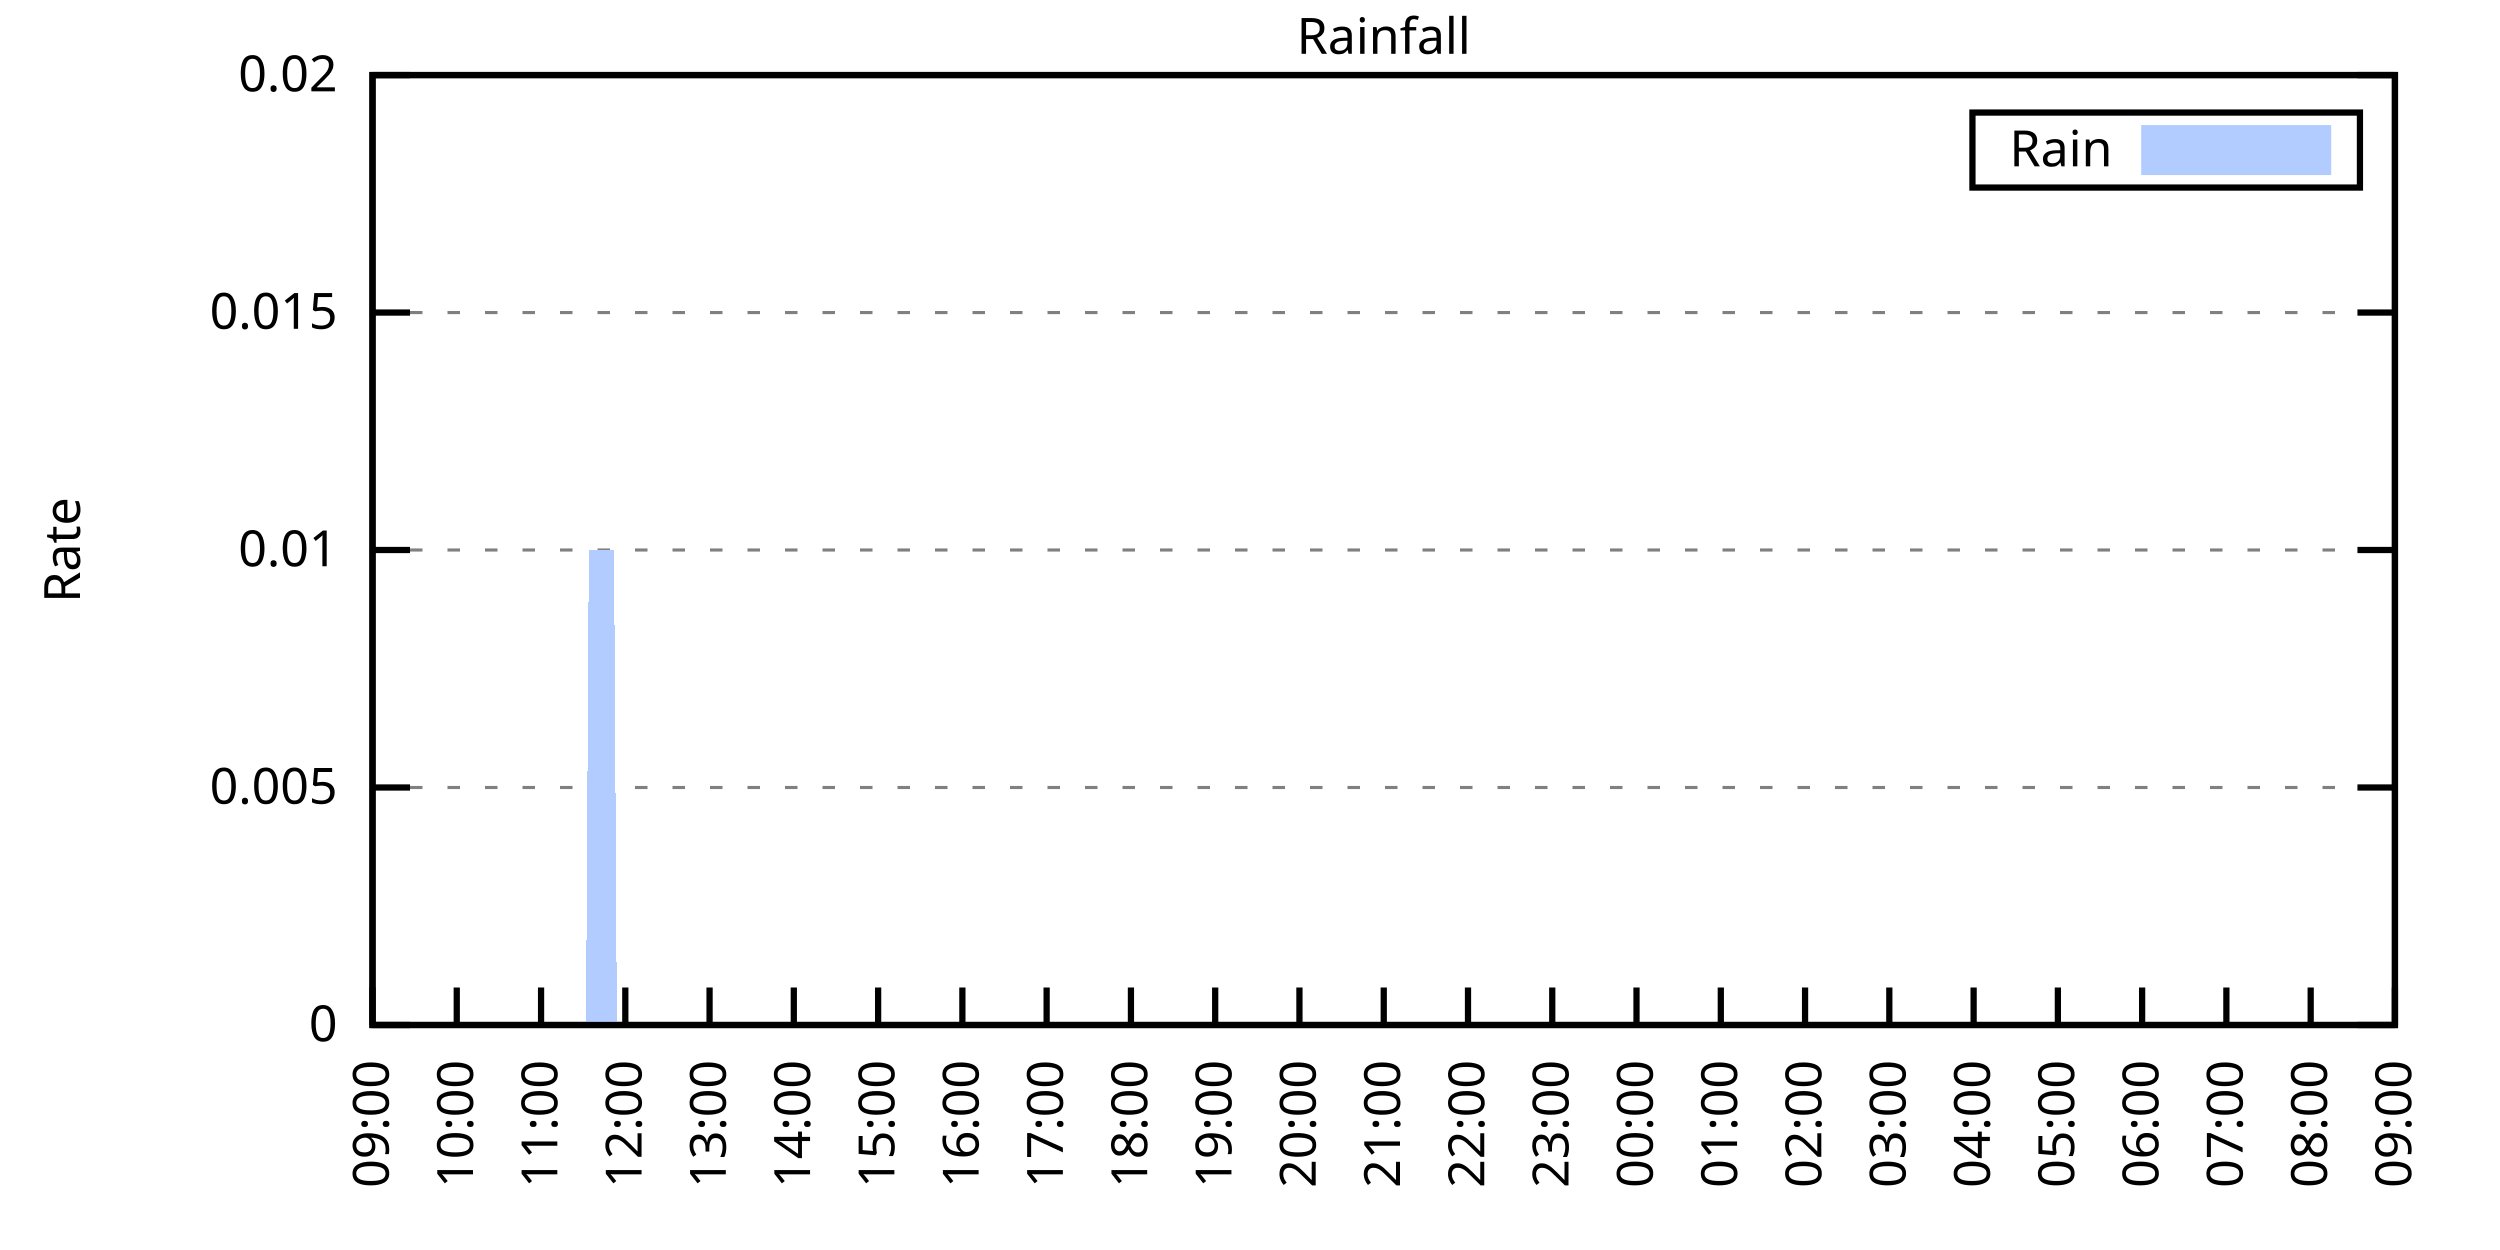
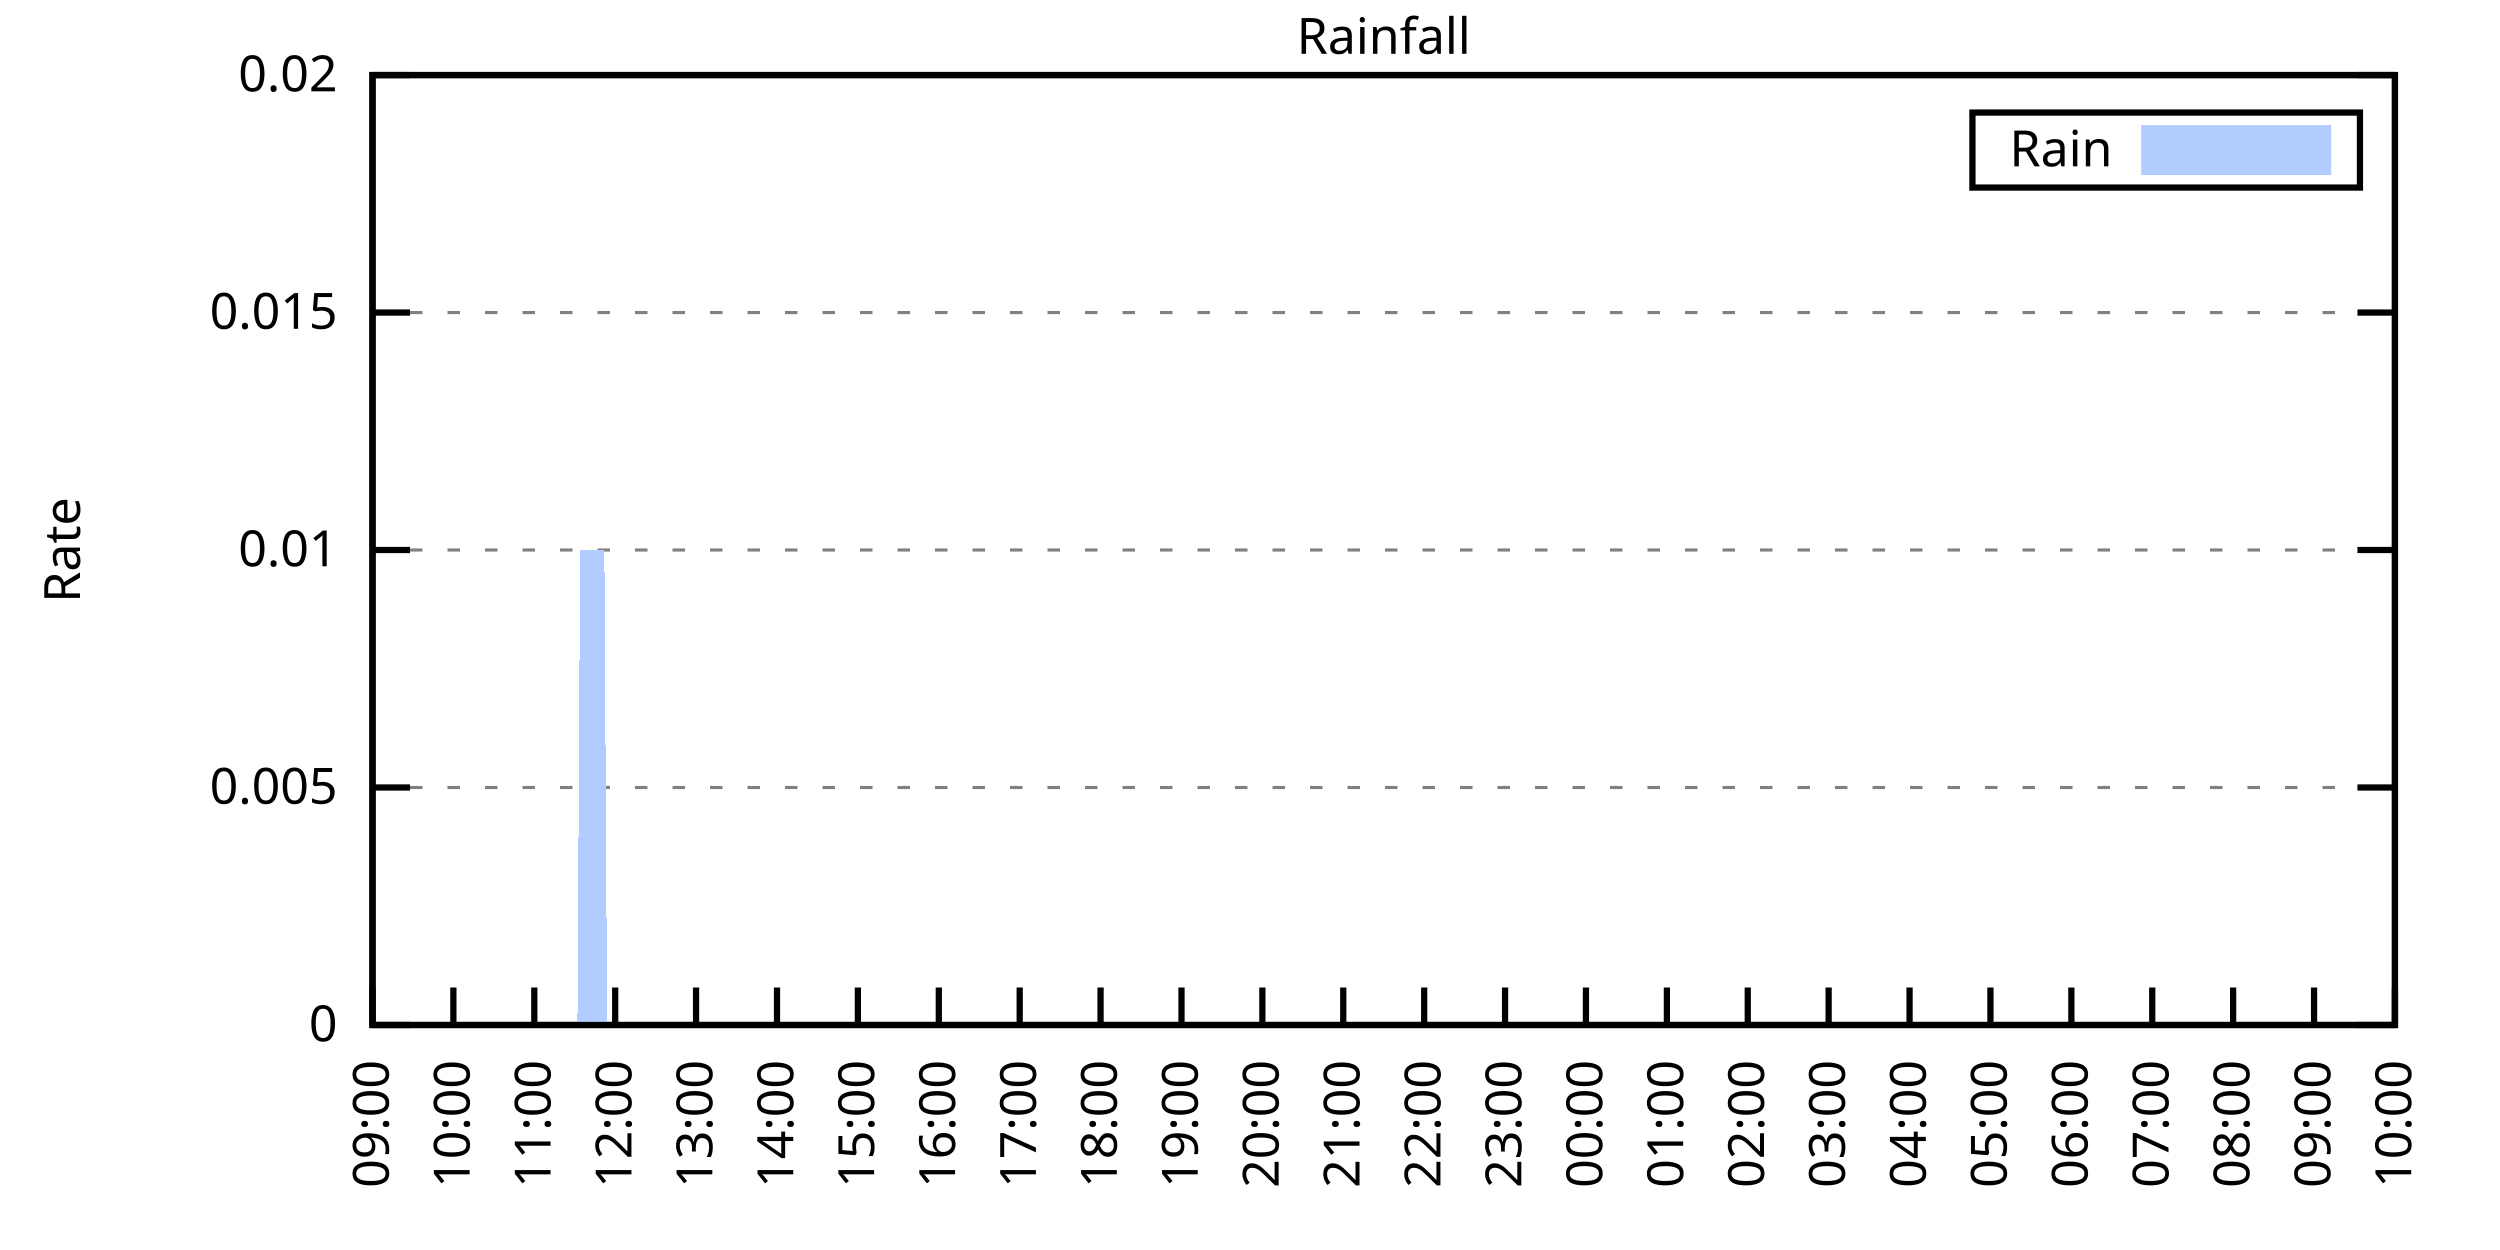
<svg xmlns="http://www.w3.org/2000/svg" xmlns:xlink="http://www.w3.org/1999/xlink" width="400" height="200" viewBox="0 0 400 200">
  <g id="gnuplot_canvas">
    <rect x="0" y="0" width="400" height="200" fill="none" />
    <defs>
      <circle id="gpDot" r="0.5" stroke-width="0.5" stroke="currentColor" />
      <path id="gpPt0" stroke-width="0.333" stroke="currentColor" d="M-1,0 h2 M0,-1 v2" />
      <path id="gpPt1" stroke-width="0.333" stroke="currentColor" d="M-1,-1 L1,1 M1,-1 L-1,1" />
      <path id="gpPt2" stroke-width="0.333" stroke="currentColor" d="M-1,0 L1,0 M0,-1 L0,1 M-1,-1 L1,1 M-1,1 L1,-1" />
      <rect id="gpPt3" stroke-width="0.333" stroke="currentColor" x="-1" y="-1" width="2" height="2" />
      <rect id="gpPt4" stroke-width="0.333" stroke="currentColor" fill="currentColor" x="-1" y="-1" width="2" height="2" />
      <circle id="gpPt5" stroke-width="0.333" stroke="currentColor" cx="0" cy="0" r="1" />
      <use xlink:href="#gpPt5" id="gpPt6" fill="currentColor" stroke="none" />
      <path id="gpPt7" stroke-width="0.333" stroke="currentColor" d="M0,-1.33 L-1.33,0.67 L1.33,0.67 z" />
      <use xlink:href="#gpPt7" id="gpPt8" fill="currentColor" stroke="none" />
      <use xlink:href="#gpPt7" id="gpPt9" stroke="currentColor" transform="rotate(180)" />
      <use xlink:href="#gpPt9" id="gpPt10" fill="currentColor" stroke="none" />
      <use xlink:href="#gpPt3" id="gpPt11" stroke="currentColor" transform="rotate(45)" />
      <use xlink:href="#gpPt11" id="gpPt12" fill="currentColor" stroke="none" />
      <path id="gpPt13" stroke-width="0.333" stroke="currentColor" d="M0,1.330 L1.265,0.411 L0.782,-1.067 L-0.782,-1.076 L-1.265,0.411 z" />
      <use xlink:href="#gpPt13" id="gpPt14" fill="currentColor" stroke="none" />
      <filter id="textbox" filterUnits="objectBoundingBox" x="0" y="0" height="1" width="1">
        <feFlood flood-color="white" flood-opacity="1" result="bgnd" />
        <feComposite in="SourceGraphic" in2="bgnd" operator="atop" />
      </filter>
      <filter id="greybox" filterUnits="objectBoundingBox" x="0" y="0" height="1" width="1">
        <feFlood flood-color="lightgrey" flood-opacity="1" result="grey" />
        <feComposite in="SourceGraphic" in2="grey" operator="atop" />
      </filter>
    </defs>
    <g fill="none" color="white" stroke="currentColor" stroke-width="1.00" stroke-linecap="butt" stroke-linejoin="miter">
</g>
    <g fill="none" color="black" stroke="currentColor" stroke-width="1.00" stroke-linecap="butt" stroke-linejoin="miter">
      <g stroke="none" shape-rendering="crispEdges">
        <polygon fill="rgb(255, 255, 255)" points="59.60,164.00 383.18,164.00 383.18,12.02 59.60,12.02 " />
      </g>
    </g>
    <g fill="none" color="black" stroke="currentColor" stroke-width="1.00" stroke-linecap="butt" stroke-linejoin="miter">
</g>
    <g fill="none" color="black" stroke="black" stroke-width="0.50" stroke-linecap="butt" stroke-linejoin="miter">
</g>
    <g fill="none" color="gray" stroke="currentColor" stroke-width="0.50" stroke-linecap="butt" stroke-linejoin="miter">
      <path stroke="gray" stroke-dasharray="2,4" class="gridline" d="M59.60,164.00 L383.19,164.00  " />
    </g>
    <g fill="none" color="gray" stroke="gray" stroke-width="1.00" stroke-linecap="butt" stroke-linejoin="miter">
</g>
    <g fill="none" color="black" stroke="currentColor" stroke-width="1.00" stroke-linecap="butt" stroke-linejoin="miter">
      <path stroke="black" d="M59.60,164.00 L65.60,164.00 M383.19,164.00 L377.19,164.00  " />
      <g transform="translate(54.00,166.60)" stroke="none" fill="black" font-family="Sans" font-size="8.00" text-anchor="end">
        <text>
          <tspan font-family="Sans"> 0</tspan>
        </text>
      </g>
    </g>
    <g fill="none" color="black" stroke="currentColor" stroke-width="1.00" stroke-linecap="butt" stroke-linejoin="miter">
</g>
    <g fill="none" color="black" stroke="black" stroke-width="0.50" stroke-linecap="butt" stroke-linejoin="miter">
</g>
    <g fill="none" color="gray" stroke="currentColor" stroke-width="0.50" stroke-linecap="butt" stroke-linejoin="miter">
      <path stroke="gray" stroke-dasharray="2,4" class="gridline" d="M59.60,126.00 L383.19,126.00  " />
    </g>
    <g fill="none" color="gray" stroke="gray" stroke-width="1.00" stroke-linecap="butt" stroke-linejoin="miter">
</g>
    <g fill="none" color="black" stroke="currentColor" stroke-width="1.00" stroke-linecap="butt" stroke-linejoin="miter">
      <path stroke="black" d="M59.60,126.00 L65.60,126.00 M383.19,126.00 L377.19,126.00  " />
      <g transform="translate(54.00,128.60)" stroke="none" fill="black" font-family="Sans" font-size="8.00" text-anchor="end">
        <text>
          <tspan font-family="Sans"> 0.005</tspan>
        </text>
      </g>
    </g>
    <g fill="none" color="black" stroke="currentColor" stroke-width="1.00" stroke-linecap="butt" stroke-linejoin="miter">
</g>
    <g fill="none" color="black" stroke="black" stroke-width="0.50" stroke-linecap="butt" stroke-linejoin="miter">
</g>
    <g fill="none" color="gray" stroke="currentColor" stroke-width="0.50" stroke-linecap="butt" stroke-linejoin="miter">
      <path stroke="gray" stroke-dasharray="2,4" class="gridline" d="M59.60,88.00 L383.19,88.00  " />
    </g>
    <g fill="none" color="gray" stroke="gray" stroke-width="1.00" stroke-linecap="butt" stroke-linejoin="miter">
</g>
    <g fill="none" color="black" stroke="currentColor" stroke-width="1.00" stroke-linecap="butt" stroke-linejoin="miter">
      <path stroke="black" d="M59.60,88.00 L65.60,88.00 M383.19,88.00 L377.19,88.00  " />
      <g transform="translate(54.00,90.60)" stroke="none" fill="black" font-family="Sans" font-size="8.00" text-anchor="end">
        <text>
          <tspan font-family="Sans"> 0.01</tspan>
        </text>
      </g>
    </g>
    <g fill="none" color="black" stroke="currentColor" stroke-width="1.00" stroke-linecap="butt" stroke-linejoin="miter">
</g>
    <g fill="none" color="black" stroke="black" stroke-width="0.50" stroke-linecap="butt" stroke-linejoin="miter">
</g>
    <g fill="none" color="gray" stroke="currentColor" stroke-width="0.50" stroke-linecap="butt" stroke-linejoin="miter">
      <path stroke="gray" stroke-dasharray="2,4" class="gridline" d="M59.60,50.01 L383.19,50.01  " />
    </g>
    <g fill="none" color="gray" stroke="gray" stroke-width="1.00" stroke-linecap="butt" stroke-linejoin="miter">
</g>
    <g fill="none" color="black" stroke="currentColor" stroke-width="1.00" stroke-linecap="butt" stroke-linejoin="miter">
      <path stroke="black" d="M59.60,50.01 L65.60,50.01 M383.19,50.01 L377.19,50.01  " />
      <g transform="translate(54.00,52.61)" stroke="none" fill="black" font-family="Sans" font-size="8.00" text-anchor="end">
        <text>
          <tspan font-family="Sans"> 0.015</tspan>
        </text>
      </g>
    </g>
    <g fill="none" color="black" stroke="currentColor" stroke-width="1.00" stroke-linecap="butt" stroke-linejoin="miter">
</g>
    <g fill="none" color="black" stroke="black" stroke-width="0.50" stroke-linecap="butt" stroke-linejoin="miter">
</g>
    <g fill="none" color="gray" stroke="currentColor" stroke-width="0.50" stroke-linecap="butt" stroke-linejoin="miter">
      <path stroke="gray" stroke-dasharray="2,4" class="gridline" d="M59.60,12.01 L383.19,12.01  " />
    </g>
    <g fill="none" color="gray" stroke="gray" stroke-width="1.00" stroke-linecap="butt" stroke-linejoin="miter">
</g>
    <g fill="none" color="black" stroke="currentColor" stroke-width="1.00" stroke-linecap="butt" stroke-linejoin="miter">
      <path stroke="black" d="M59.60,12.01 L65.60,12.01 M383.19,12.01 L377.19,12.01  " />
      <g transform="translate(54.00,14.61)" stroke="none" fill="black" font-family="Sans" font-size="8.00" text-anchor="end">
        <text>
          <tspan font-family="Sans"> 0.02</tspan>
        </text>
      </g>
    </g>
    <g fill="none" color="black" stroke="currentColor" stroke-width="1.00" stroke-linecap="butt" stroke-linejoin="miter">
      <path stroke="black" d="M59.60,164.00 L59.60,158.00  " />
      <g transform="translate(62.20,169.60) rotate(270.00)" stroke="none" fill="black" font-family="Sans" font-size="8.00" text-anchor="end">
        <text>
          <tspan font-family="Sans">09:00</tspan>
        </text>
      </g>
    </g>
    <g fill="none" color="black" stroke="currentColor" stroke-width="1.00" stroke-linecap="butt" stroke-linejoin="miter">
-       <path stroke="black" d="M73.08,164.00 L73.08,158.00  " />
-       <g transform="translate(75.68,169.60) rotate(270.00)" stroke="none" fill="black" font-family="Sans" font-size="8.00" text-anchor="end">
+       <path stroke="black" d="M72.54,164.00 L72.54,158.00  " />
+       <g transform="translate(75.14,169.60) rotate(270.00)" stroke="none" fill="black" font-family="Sans" font-size="8.00" text-anchor="end">
        <text>
          <tspan font-family="Sans">10:00</tspan>
        </text>
      </g>
    </g>
    <g fill="none" color="black" stroke="currentColor" stroke-width="1.00" stroke-linecap="butt" stroke-linejoin="miter">
-       <path stroke="black" d="M86.57,164.00 L86.57,158.00  " />
-       <g transform="translate(89.17,169.60) rotate(270.00)" stroke="none" fill="black" font-family="Sans" font-size="8.00" text-anchor="end">
+       <path stroke="black" d="M85.49,164.00 L85.49,158.00  " />
+       <g transform="translate(88.09,169.60) rotate(270.00)" stroke="none" fill="black" font-family="Sans" font-size="8.00" text-anchor="end">
        <text>
          <tspan font-family="Sans">11:00</tspan>
        </text>
      </g>
    </g>
    <g fill="none" color="black" stroke="currentColor" stroke-width="1.00" stroke-linecap="butt" stroke-linejoin="miter">
-       <path stroke="black" d="M100.05,164.00 L100.05,158.00  " />
-       <g transform="translate(102.65,169.60) rotate(270.00)" stroke="none" fill="black" font-family="Sans" font-size="8.00" text-anchor="end">
+       <path stroke="black" d="M98.43,164.00 L98.43,158.00  " />
+       <g transform="translate(101.03,169.60) rotate(270.00)" stroke="none" fill="black" font-family="Sans" font-size="8.00" text-anchor="end">
        <text>
          <tspan font-family="Sans">12:00</tspan>
        </text>
      </g>
    </g>
    <g fill="none" color="black" stroke="currentColor" stroke-width="1.00" stroke-linecap="butt" stroke-linejoin="miter">
-       <path stroke="black" d="M113.53,164.00 L113.53,158.00  " />
-       <g transform="translate(116.13,169.60) rotate(270.00)" stroke="none" fill="black" font-family="Sans" font-size="8.00" text-anchor="end">
+       <path stroke="black" d="M111.37,164.00 L111.37,158.00  " />
+       <g transform="translate(113.97,169.60) rotate(270.00)" stroke="none" fill="black" font-family="Sans" font-size="8.00" text-anchor="end">
        <text>
          <tspan font-family="Sans">13:00</tspan>
        </text>
      </g>
    </g>
    <g fill="none" color="black" stroke="currentColor" stroke-width="1.00" stroke-linecap="butt" stroke-linejoin="miter">
-       <path stroke="black" d="M127.01,164.00 L127.01,158.00  " />
-       <g transform="translate(129.61,169.60) rotate(270.00)" stroke="none" fill="black" font-family="Sans" font-size="8.00" text-anchor="end">
+       <path stroke="black" d="M124.32,164.00 L124.32,158.00  " />
+       <g transform="translate(126.92,169.60) rotate(270.00)" stroke="none" fill="black" font-family="Sans" font-size="8.00" text-anchor="end">
        <text>
          <tspan font-family="Sans">14:00</tspan>
        </text>
      </g>
    </g>
    <g fill="none" color="black" stroke="currentColor" stroke-width="1.00" stroke-linecap="butt" stroke-linejoin="miter">
-       <path stroke="black" d="M140.50,164.00 L140.50,158.00  " />
-       <g transform="translate(143.10,169.60) rotate(270.00)" stroke="none" fill="black" font-family="Sans" font-size="8.00" text-anchor="end">
+       <path stroke="black" d="M137.26,164.00 L137.26,158.00  " />
+       <g transform="translate(139.86,169.60) rotate(270.00)" stroke="none" fill="black" font-family="Sans" font-size="8.00" text-anchor="end">
        <text>
          <tspan font-family="Sans">15:00</tspan>
        </text>
      </g>
    </g>
    <g fill="none" color="black" stroke="currentColor" stroke-width="1.00" stroke-linecap="butt" stroke-linejoin="miter">
-       <path stroke="black" d="M153.98,164.00 L153.98,158.00  " />
-       <g transform="translate(156.58,169.60) rotate(270.00)" stroke="none" fill="black" font-family="Sans" font-size="8.00" text-anchor="end">
+       <path stroke="black" d="M150.21,164.00 L150.21,158.00  " />
+       <g transform="translate(152.81,169.60) rotate(270.00)" stroke="none" fill="black" font-family="Sans" font-size="8.00" text-anchor="end">
        <text>
          <tspan font-family="Sans">16:00</tspan>
        </text>
      </g>
    </g>
    <g fill="none" color="black" stroke="currentColor" stroke-width="1.00" stroke-linecap="butt" stroke-linejoin="miter">
-       <path stroke="black" d="M167.46,164.00 L167.46,158.00  " />
-       <g transform="translate(170.06,169.60) rotate(270.00)" stroke="none" fill="black" font-family="Sans" font-size="8.00" text-anchor="end">
+       <path stroke="black" d="M163.15,164.00 L163.15,158.00  " />
+       <g transform="translate(165.75,169.60) rotate(270.00)" stroke="none" fill="black" font-family="Sans" font-size="8.00" text-anchor="end">
        <text>
          <tspan font-family="Sans">17:00</tspan>
        </text>
      </g>
    </g>
    <g fill="none" color="black" stroke="currentColor" stroke-width="1.00" stroke-linecap="butt" stroke-linejoin="miter">
-       <path stroke="black" d="M180.95,164.00 L180.95,158.00  " />
-       <g transform="translate(183.55,169.60) rotate(270.00)" stroke="none" fill="black" font-family="Sans" font-size="8.00" text-anchor="end">
+       <path stroke="black" d="M176.09,164.00 L176.09,158.00  " />
+       <g transform="translate(178.69,169.60) rotate(270.00)" stroke="none" fill="black" font-family="Sans" font-size="8.00" text-anchor="end">
        <text>
          <tspan font-family="Sans">18:00</tspan>
        </text>
      </g>
    </g>
    <g fill="none" color="black" stroke="currentColor" stroke-width="1.00" stroke-linecap="butt" stroke-linejoin="miter">
-       <path stroke="black" d="M194.43,164.00 L194.43,158.00  " />
-       <g transform="translate(197.03,169.60) rotate(270.00)" stroke="none" fill="black" font-family="Sans" font-size="8.00" text-anchor="end">
+       <path stroke="black" d="M189.04,164.00 L189.04,158.00  " />
+       <g transform="translate(191.64,169.60) rotate(270.00)" stroke="none" fill="black" font-family="Sans" font-size="8.00" text-anchor="end">
        <text>
          <tspan font-family="Sans">19:00</tspan>
        </text>
      </g>
    </g>
    <g fill="none" color="black" stroke="currentColor" stroke-width="1.00" stroke-linecap="butt" stroke-linejoin="miter">
-       <path stroke="black" d="M207.91,164.00 L207.91,158.00  " />
-       <g transform="translate(210.51,169.60) rotate(270.00)" stroke="none" fill="black" font-family="Sans" font-size="8.00" text-anchor="end">
+       <path stroke="black" d="M201.98,164.00 L201.98,158.00  " />
+       <g transform="translate(204.58,169.60) rotate(270.00)" stroke="none" fill="black" font-family="Sans" font-size="8.00" text-anchor="end">
        <text>
          <tspan font-family="Sans">20:00</tspan>
        </text>
      </g>
    </g>
    <g fill="none" color="black" stroke="currentColor" stroke-width="1.00" stroke-linecap="butt" stroke-linejoin="miter">
-       <path stroke="black" d="M221.40,164.00 L221.40,158.00  " />
-       <g transform="translate(224.00,169.60) rotate(270.00)" stroke="none" fill="black" font-family="Sans" font-size="8.00" text-anchor="end">
+       <path stroke="black" d="M214.92,164.00 L214.92,158.00  " />
+       <g transform="translate(217.52,169.60) rotate(270.00)" stroke="none" fill="black" font-family="Sans" font-size="8.00" text-anchor="end">
        <text>
          <tspan font-family="Sans">21:00</tspan>
        </text>
      </g>
    </g>
    <g fill="none" color="black" stroke="currentColor" stroke-width="1.00" stroke-linecap="butt" stroke-linejoin="miter">
-       <path stroke="black" d="M234.88,164.00 L234.88,158.00  " />
-       <g transform="translate(237.48,169.60) rotate(270.00)" stroke="none" fill="black" font-family="Sans" font-size="8.00" text-anchor="end">
+       <path stroke="black" d="M227.87,164.00 L227.87,158.00  " />
+       <g transform="translate(230.47,169.60) rotate(270.00)" stroke="none" fill="black" font-family="Sans" font-size="8.00" text-anchor="end">
        <text>
          <tspan font-family="Sans">22:00</tspan>
        </text>
      </g>
    </g>
    <g fill="none" color="black" stroke="currentColor" stroke-width="1.00" stroke-linecap="butt" stroke-linejoin="miter">
-       <path stroke="black" d="M248.36,164.00 L248.36,158.00  " />
-       <g transform="translate(250.96,169.60) rotate(270.00)" stroke="none" fill="black" font-family="Sans" font-size="8.00" text-anchor="end">
+       <path stroke="black" d="M240.81,164.00 L240.81,158.00  " />
+       <g transform="translate(243.41,169.60) rotate(270.00)" stroke="none" fill="black" font-family="Sans" font-size="8.00" text-anchor="end">
        <text>
          <tspan font-family="Sans">23:00</tspan>
        </text>
      </g>
    </g>
    <g fill="none" color="black" stroke="currentColor" stroke-width="1.00" stroke-linecap="butt" stroke-linejoin="miter">
-       <path stroke="black" d="M261.84,164.00 L261.84,158.00  " />
-       <g transform="translate(264.44,169.60) rotate(270.00)" stroke="none" fill="black" font-family="Sans" font-size="8.00" text-anchor="end">
+       <path stroke="black" d="M253.75,164.00 L253.75,158.00  " />
+       <g transform="translate(256.35,169.60) rotate(270.00)" stroke="none" fill="black" font-family="Sans" font-size="8.00" text-anchor="end">
        <text>
          <tspan font-family="Sans">00:00</tspan>
        </text>
      </g>
    </g>
    <g fill="none" color="black" stroke="currentColor" stroke-width="1.00" stroke-linecap="butt" stroke-linejoin="miter">
-       <path stroke="black" d="M275.33,164.00 L275.33,158.00  " />
-       <g transform="translate(277.93,169.60) rotate(270.00)" stroke="none" fill="black" font-family="Sans" font-size="8.00" text-anchor="end">
+       <path stroke="black" d="M266.70,164.00 L266.70,158.00  " />
+       <g transform="translate(269.30,169.60) rotate(270.00)" stroke="none" fill="black" font-family="Sans" font-size="8.00" text-anchor="end">
        <text>
          <tspan font-family="Sans">01:00</tspan>
        </text>
      </g>
    </g>
    <g fill="none" color="black" stroke="currentColor" stroke-width="1.00" stroke-linecap="butt" stroke-linejoin="miter">
-       <path stroke="black" d="M288.81,164.00 L288.81,158.00  " />
-       <g transform="translate(291.41,169.60) rotate(270.00)" stroke="none" fill="black" font-family="Sans" font-size="8.00" text-anchor="end">
+       <path stroke="black" d="M279.64,164.00 L279.64,158.00  " />
+       <g transform="translate(282.24,169.60) rotate(270.00)" stroke="none" fill="black" font-family="Sans" font-size="8.00" text-anchor="end">
        <text>
          <tspan font-family="Sans">02:00</tspan>
        </text>
      </g>
    </g>
    <g fill="none" color="black" stroke="currentColor" stroke-width="1.00" stroke-linecap="butt" stroke-linejoin="miter">
-       <path stroke="black" d="M302.29,164.00 L302.29,158.00  " />
-       <g transform="translate(304.89,169.60) rotate(270.00)" stroke="none" fill="black" font-family="Sans" font-size="8.00" text-anchor="end">
+       <path stroke="black" d="M292.58,164.00 L292.58,158.00  " />
+       <g transform="translate(295.18,169.60) rotate(270.00)" stroke="none" fill="black" font-family="Sans" font-size="8.00" text-anchor="end">
        <text>
          <tspan font-family="Sans">03:00</tspan>
        </text>
      </g>
    </g>
    <g fill="none" color="black" stroke="currentColor" stroke-width="1.00" stroke-linecap="butt" stroke-linejoin="miter">
-       <path stroke="black" d="M315.78,164.00 L315.78,158.00  " />
-       <g transform="translate(318.38,169.60) rotate(270.00)" stroke="none" fill="black" font-family="Sans" font-size="8.00" text-anchor="end">
+       <path stroke="black" d="M305.53,164.00 L305.53,158.00  " />
+       <g transform="translate(308.13,169.60) rotate(270.00)" stroke="none" fill="black" font-family="Sans" font-size="8.00" text-anchor="end">
        <text>
          <tspan font-family="Sans">04:00</tspan>
        </text>
      </g>
    </g>
    <g fill="none" color="black" stroke="currentColor" stroke-width="1.00" stroke-linecap="butt" stroke-linejoin="miter">
-       <path stroke="black" d="M329.26,164.00 L329.26,158.00  " />
-       <g transform="translate(331.86,169.60) rotate(270.00)" stroke="none" fill="black" font-family="Sans" font-size="8.00" text-anchor="end">
+       <path stroke="black" d="M318.47,164.00 L318.47,158.00  " />
+       <g transform="translate(321.07,169.60) rotate(270.00)" stroke="none" fill="black" font-family="Sans" font-size="8.00" text-anchor="end">
        <text>
          <tspan font-family="Sans">05:00</tspan>
        </text>
      </g>
    </g>
    <g fill="none" color="black" stroke="currentColor" stroke-width="1.00" stroke-linecap="butt" stroke-linejoin="miter">
-       <path stroke="black" d="M342.74,164.00 L342.74,158.00  " />
-       <g transform="translate(345.34,169.60) rotate(270.00)" stroke="none" fill="black" font-family="Sans" font-size="8.00" text-anchor="end">
+       <path stroke="black" d="M331.42,164.00 L331.42,158.00  " />
+       <g transform="translate(334.02,169.60) rotate(270.00)" stroke="none" fill="black" font-family="Sans" font-size="8.00" text-anchor="end">
        <text>
          <tspan font-family="Sans">06:00</tspan>
        </text>
      </g>
    </g>
    <g fill="none" color="black" stroke="currentColor" stroke-width="1.00" stroke-linecap="butt" stroke-linejoin="miter">
-       <path stroke="black" d="M356.22,164.00 L356.22,158.00  " />
-       <g transform="translate(358.82,169.60) rotate(270.00)" stroke="none" fill="black" font-family="Sans" font-size="8.00" text-anchor="end">
+       <path stroke="black" d="M344.36,164.00 L344.36,158.00  " />
+       <g transform="translate(346.96,169.60) rotate(270.00)" stroke="none" fill="black" font-family="Sans" font-size="8.00" text-anchor="end">
        <text>
          <tspan font-family="Sans">07:00</tspan>
        </text>
      </g>
    </g>
    <g fill="none" color="black" stroke="currentColor" stroke-width="1.00" stroke-linecap="butt" stroke-linejoin="miter">
-       <path stroke="black" d="M369.71,164.00 L369.71,158.00  " />
-       <g transform="translate(372.31,169.60) rotate(270.00)" stroke="none" fill="black" font-family="Sans" font-size="8.00" text-anchor="end">
+       <path stroke="black" d="M357.30,164.00 L357.30,158.00  " />
+       <g transform="translate(359.90,169.60) rotate(270.00)" stroke="none" fill="black" font-family="Sans" font-size="8.00" text-anchor="end">
        <text>
          <tspan font-family="Sans">08:00</tspan>
+         </text>
+       </g>
+     </g>
+     <g fill="none" color="black" stroke="currentColor" stroke-width="1.00" stroke-linecap="butt" stroke-linejoin="miter">
+       <path stroke="black" d="M370.25,164.00 L370.25,158.00  " />
+       <g transform="translate(372.85,169.60) rotate(270.00)" stroke="none" fill="black" font-family="Sans" font-size="8.00" text-anchor="end">
+         <text>
+           <tspan font-family="Sans">09:00</tspan>
        </text>
      </g>
    </g>
    <g fill="none" color="black" stroke="currentColor" stroke-width="1.00" stroke-linecap="butt" stroke-linejoin="miter">
      <path stroke="black" d="M383.19,164.00 L383.19,158.00  " />
      <g transform="translate(385.79,169.60) rotate(270.00)" stroke="none" fill="black" font-family="Sans" font-size="8.00" text-anchor="end">
        <text>
-           <tspan font-family="Sans">09:00</tspan>
+           <tspan font-family="Sans">10:00</tspan>
        </text>
      </g>
    </g>
    <g fill="none" color="black" stroke="currentColor" stroke-width="1.00" stroke-linecap="butt" stroke-linejoin="miter">
</g>
    <g fill="none" color="black" stroke="currentColor" stroke-width="1.00" stroke-linecap="butt" stroke-linejoin="miter">
      <path stroke="black" d="M59.60,12.01 L59.60,164.00 L383.19,164.00 L383.19,12.01 L59.60,12.01 Z  " />
    </g>
    <g fill="none" color="black" stroke="currentColor" stroke-width="1.00" stroke-linecap="butt" stroke-linejoin="miter">
</g>
    <g fill="none" color="black" stroke="currentColor" stroke-width="1.00" stroke-linecap="butt" stroke-linejoin="miter">
      <path stroke="black" d="M315.59,30.01 L315.59,18.01 L377.59,18.01 L377.59,30.01 L315.59,30.01 Z  " />
    </g>
    <g id="Rainfall_plot_1">
      <g fill="none" color="white" stroke="black" stroke-width="2.00" stroke-linecap="butt" stroke-linejoin="miter">
</g>
      <g fill="none" color="black" stroke="currentColor" stroke-width="2.00" stroke-linecap="butt" stroke-linejoin="miter">
        <g transform="translate(337.99,26.61)" stroke="none" fill="black" font-family="Sans" font-size="8.00" text-anchor="end">
          <text>
            <tspan font-family="Sans">Rain</tspan>
          </text>
        </g>
      </g>
      <g fill="none" color="black" stroke="currentColor" stroke-width="2.00" stroke-linecap="butt" stroke-linejoin="miter">
        <g stroke="none" shape-rendering="crispEdges">
          <polygon fill="rgb(178, 204, 255)" points="343.59,27.01 371.99,27.01 371.99,21.01 343.59,21.01 " />
        </g>
        <path stroke="rgb(178, 204, 255)" d="M343.59,27.01 L371.99,27.01 L371.99,21.01 L343.59,21.01 L343.59,27.01 Z  " />
      </g>
      <g fill="none" color="black" stroke="currentColor" stroke-width="2.00" stroke-linecap="butt" stroke-linejoin="miter">
        <g stroke="none" shape-rendering="crispEdges">
-           <polygon fill="rgb(178, 204, 255)" points="60.05,164.00 60.50,164.00 60.95,164.00 61.40,164.00 61.85,164.00 62.30,164.00 62.75,164.00 63.20,164.00 63.64,164.00 64.09,164.00 64.54,164.00 64.99,164.00 65.44,164.00 65.89,164.00 66.34,164.00 66.79,164.00 67.24,164.00 67.69,164.00 68.14,164.00 68.59,164.00 69.04,164.00 69.49,164.00 69.94,164.00 70.39,164.00 70.84,164.00 71.29,164.00 71.73,164.00 72.18,164.00 72.63,164.00 73.08,164.00 73.53,164.00 73.98,164.00 74.43,164.00 74.88,164.00 75.33,164.00 75.78,164.00 76.23,164.00 76.68,164.00 77.13,164.00 77.58,164.00 78.03,164.00 78.48,164.00 78.93,164.00 79.37,164.00 79.82,164.00 80.27,164.00 80.72,164.00 81.17,164.00 81.62,164.00 82.07,164.00 82.52,164.00 82.97,164.00 83.42,164.00 83.87,164.00 84.32,164.00 84.77,164.00 85.22,164.00 85.67,164.00 86.12,164.00 86.57,164.00 87.02,164.00 87.46,164.00 87.91,164.00 88.36,164.00 88.81,164.00 89.26,164.00 89.71,164.00 90.16,164.00 90.61,164.00 91.06,164.00 91.51,164.00 91.96,164.00 92.41,164.00 92.86,164.00 93.31,164.00 93.76,164.00 94.21,88.00 94.66,88.00 95.11,88.00 95.55,88.00 96.00,88.00 96.45,88.00 96.90,88.00 97.35,88.00 97.80,88.00 98.25,88.00 98.70,164.00 99.15,164.00 99.60,164.00 100.05,164.00 100.50,164.00 100.95,164.00 101.40,164.00 101.85,164.00 102.30,164.00 102.75,164.00 103.19,164.00 103.64,164.00 104.09,164.00 104.54,164.00 104.99,164.00 105.44,164.00 105.89,164.00 106.34,164.00 106.79,164.00 107.24,164.00 107.69,164.00 108.14,164.00 108.59,164.00 109.04,164.00 109.49,164.00 109.94,164.00 110.39,164.00 110.84,164.00 111.28,164.00 111.73,164.00 112.18,164.00 112.63,164.00 113.08,164.00 113.53,164.00 113.98,164.00 114.43,164.00 114.88,164.00 115.33,164.00 115.78,164.00 116.23,164.00 116.68,164.00 117.13,164.00 117.58,164.00 118.03,164.00 118.48,164.00 118.92,164.00 119.37,164.00 119.82,164.00 120.27,164.00 120.72,164.00 121.17,164.00 121.62,164.00 122.07,164.00 122.52,164.00 122.97,164.00 123.42,164.00 123.87,164.00 124.32,164.00 124.77,164.00 125.22,164.00 125.67,164.00 126.12,164.00 126.57,164.00 127.01,164.00 127.46,164.00 127.91,164.00 128.36,164.00 128.81,164.00 129.26,164.00 129.71,164.00 130.16,164.00 130.61,164.00 131.06,164.00 131.51,164.00 131.96,164.00 132.41,164.00 132.86,164.00 133.31,164.00 133.76,164.00 134.21,164.00 134.65,164.00 135.10,164.00 135.55,164.00 136.00,164.00 136.45,164.00 136.90,164.00 137.35,164.00 137.80,164.00 138.25,164.00 138.70,164.00 139.15,164.00 139.60,164.00 140.05,164.00 140.50,164.00 140.95,164.00 141.40,164.00 141.85,164.00 142.30,164.00 142.74,164.00 143.19,164.00 143.64,164.00 144.09,164.00 144.54,164.00 144.99,164.00 145.44,164.00 145.89,164.00 146.34,164.00 146.79,164.00 147.24,164.00 147.69,164.00 148.14,164.00 148.59,164.00 149.04,164.00 149.49,164.00 149.94,164.00 150.38,164.00 150.83,164.00 151.28,164.00 151.73,164.00 152.18,164.00 152.63,164.00 153.08,164.00 153.53,164.00 153.98,164.00 154.43,164.00 154.88,164.00 155.33,164.00 155.78,164.00 156.23,164.00 156.68,164.00 157.13,164.00 157.58,164.00 158.03,164.00 158.47,164.00 158.92,164.00 159.37,164.00 159.82,164.00 160.27,164.00 160.72,164.00 161.17,164.00 161.62,164.00 162.07,164.00 162.52,164.00 162.97,164.00 163.42,164.00 163.87,164.00 164.32,164.00 164.77,164.00 165.22,164.00 165.67,164.00 166.12,164.00 166.56,164.00 167.01,164.00 167.46,164.00 167.91,164.00 168.36,164.00 168.81,164.00 169.26,164.00 169.71,164.00 170.16,164.00 170.61,164.00 171.06,164.00 171.51,164.00 171.96,164.00 172.41,164.00 172.86,164.00 173.31,164.00 173.76,164.00 174.20,164.00 174.65,164.00 175.10,164.00 175.55,164.00 176.00,164.00 176.45,164.00 176.90,164.00 177.35,164.00 177.80,164.00 178.25,164.00 178.70,164.00 179.15,164.00 179.60,164.00 180.05,164.00 180.50,164.00 180.95,164.00 181.40,164.00 181.85,164.00 182.29,164.00 182.74,164.00 183.19,164.00 183.64,164.00 184.09,164.00 184.54,164.00 184.99,164.00 185.44,164.00 185.89,164.00 186.34,164.00 186.79,164.00 187.24,164.00 187.69,164.00 188.14,164.00 188.59,164.00 189.04,164.00 189.49,164.00 189.93,164.00 190.38,164.00 190.83,164.00 191.28,164.00 191.73,164.00 192.18,164.00 192.63,164.00 193.08,164.00 193.53,164.00 193.98,164.00 194.43,164.00 194.88,164.00 195.33,164.00 195.78,164.00 196.23,164.00 196.68,164.00 197.13,164.00 197.58,164.00 198.02,164.00 198.47,164.00 198.92,164.00 199.37,164.00 199.82,164.00 200.27,164.00 200.72,164.00 201.17,164.00 201.62,164.00 202.07,164.00 202.52,164.00 202.97,164.00 203.42,164.00 203.87,164.00 204.32,164.00 204.77,164.00 205.22,164.00 205.66,164.00 206.11,164.00 206.56,164.00 207.01,164.00 207.46,164.00 207.91,164.00 208.36,164.00 208.81,164.00 209.26,164.00 209.71,164.00 210.16,164.00 210.61,164.00 211.06,164.00 211.51,164.00 211.96,164.00 212.41,164.00 212.86,164.00 213.31,164.00 213.75,164.00 214.20,164.00 214.65,164.00 215.10,164.00 215.55,164.00 216.00,164.00 216.45,164.00 216.90,164.00 217.35,164.00 217.80,164.00 218.25,164.00 218.70,164.00 219.15,164.00 219.60,164.00 220.05,164.00 220.50,164.00 220.95,164.00 221.40,164.00 221.84,164.00 222.29,164.00 222.74,164.00 223.19,164.00 223.64,164.00 224.09,164.00 224.54,164.00 224.99,164.00 225.44,164.00 225.89,164.00 226.34,164.00 226.79,164.00 227.24,164.00 227.69,164.00 228.14,164.00 228.59,164.00 229.04,164.00 229.48,164.00 229.93,164.00 230.38,164.00 230.83,164.00 231.28,164.00 231.73,164.00 232.18,164.00 232.63,164.00 233.08,164.00 233.53,164.00 233.98,164.00 234.43,164.00 234.88,164.00 235.33,164.00 235.78,164.00 236.23,164.00 236.68,164.00 237.13,164.00 237.57,164.00 238.02,164.00 238.47,164.00 238.92,164.00 239.37,164.00 239.82,164.00 240.27,164.00 240.72,164.00 241.17,164.00 241.62,164.00 242.07,164.00 242.52,164.00 242.97,164.00 243.42,164.00 243.87,164.00 244.32,164.00 244.77,164.00 245.21,164.00 245.66,164.00 246.11,164.00 246.56,164.00 247.01,164.00 247.46,164.00 247.91,164.00 248.36,164.00 248.81,164.00 249.26,164.00 249.71,164.00 250.16,164.00 250.61,164.00 251.06,164.00 251.51,164.00 251.96,164.00 252.41,164.00 252.86,164.00 253.30,164.00 253.75,164.00 254.20,164.00 254.65,164.00 255.10,164.00 255.55,164.00 256.00,164.00 256.45,164.00 256.90,164.00 257.35,164.00 257.80,164.00 258.25,164.00 258.70,164.00 259.15,164.00 259.60,164.00 260.05,164.00 260.50,164.00 260.94,164.00 261.39,164.00 261.84,164.00 262.29,164.00 262.74,164.00 263.19,164.00 263.64,164.00 264.09,164.00 264.54,164.00 264.99,164.00 265.44,164.00 265.89,164.00 266.34,164.00 266.79,164.00 267.24,164.00 267.69,164.00 268.14,164.00 268.59,164.00 269.03,164.00 269.48,164.00 269.93,164.00 270.38,164.00 270.83,164.00 271.28,164.00 271.73,164.00 272.18,164.00 272.63,164.00 273.08,164.00 273.53,164.00 273.98,164.00 274.43,164.00 274.88,164.00 275.33,164.00 275.78,164.00 276.23,164.00 276.67,164.00 277.12,164.00 277.57,164.00 278.02,164.00 278.47,164.00 278.92,164.00 279.37,164.00 279.82,164.00 280.27,164.00 280.72,164.00 281.17,164.00 281.62,164.00 282.07,164.00 282.52,164.00 282.97,164.00 283.42,164.00 283.87,164.00 284.32,164.00 284.76,164.00 285.21,164.00 285.66,164.00 286.11,164.00 286.56,164.00 287.01,164.00 287.46,164.00 287.91,164.00 288.36,164.00 288.81,164.00 289.26,164.00 289.71,164.00 290.16,164.00 290.61,164.00 291.06,164.00 291.51,164.00 291.96,164.00 292.41,164.00 292.85,164.00 293.30,164.00 293.75,164.00 294.20,164.00 294.65,164.00 295.10,164.00 295.55,164.00 296.00,164.00 296.45,164.00 296.90,164.00 297.35,164.00 297.80,164.00 298.25,164.00 298.70,164.00 299.15,164.00 299.60,164.00 300.05,164.00 300.49,164.00 300.94,164.00 301.39,164.00 301.84,164.00 302.29,164.00 302.74,164.00 303.19,164.00 303.64,164.00 304.09,164.00 304.54,164.00 304.99,164.00 305.44,164.00 305.89,164.00 306.34,164.00 306.79,164.00 307.24,164.00 307.69,164.00 308.14,164.00 308.58,164.00 309.03,164.00 309.48,164.00 309.93,164.00 310.38,164.00 310.83,164.00 311.28,164.00 311.73,164.00 312.18,164.00 312.63,164.00 313.08,164.00 313.53,164.00 313.98,164.00 314.43,164.00 314.88,164.00 315.33,164.00 315.78,164.00 316.22,164.00 316.67,164.00 317.12,164.00 317.57,164.00 318.02,164.00 318.47,164.00 318.92,164.00 319.37,164.00 319.82,164.00 320.27,164.00 320.72,164.00 321.17,164.00 321.62,164.00 322.07,164.00 322.52,164.00 322.97,164.00 323.42,164.00 323.87,164.00 324.31,164.00 324.76,164.00 325.21,164.00 325.66,164.00 326.11,164.00 326.56,164.00 327.01,164.00 327.46,164.00 327.91,164.00 328.36,164.00 328.81,164.00 329.26,164.00 329.71,164.00 330.16,164.00 330.61,164.00 331.06,164.00 331.51,164.00 331.95,164.00 332.40,164.00 332.85,164.00 333.30,164.00 333.75,164.00 334.20,164.00 334.65,164.00 335.10,164.00 335.55,164.00 336.00,164.00 336.45,164.00 336.90,164.00 337.35,164.00 337.80,164.00 338.25,164.00 338.70,164.00 339.15,164.00 339.60,164.00 340.04,164.00 340.49,164.00 340.94,164.00 341.39,164.00 341.84,164.00 342.29,164.00 342.74,164.00 343.19,164.00 343.64,164.00 344.09,164.00 344.54,164.00 344.99,164.00 345.44,164.00 345.89,164.00 346.34,164.00 346.79,164.00 347.24,164.00 347.68,164.00 348.13,164.00 348.58,164.00 349.03,164.00 349.48,164.00 349.93,164.00 350.38,164.00 350.83,164.00 351.28,164.00 351.73,164.00 352.18,164.00 352.63,164.00 353.08,164.00 353.53,164.00 353.98,164.00 354.43,164.00 354.88,164.00 355.33,164.00 355.77,164.00 356.22,164.00 356.67,164.00 357.12,164.00 357.57,164.00 358.02,164.00 358.47,164.00 358.92,164.00 359.37,164.00 359.82,164.00 360.27,164.00 360.72,164.00 361.17,164.00 361.62,164.00 362.07,164.00 362.52,164.00 362.97,164.00 363.42,164.00 363.86,164.00 364.31,164.00 364.76,164.00 365.21,164.00 365.66,164.00 366.11,164.00 366.56,164.00 367.01,164.00 367.46,164.00 367.91,164.00 368.36,164.00 368.81,164.00 369.26,164.00 369.71,164.00 370.16,164.00 370.61,164.00 371.06,164.00 371.50,164.00 371.95,164.00 372.40,164.00 372.85,164.00 373.30,164.00 373.75,164.00 374.20,164.00 374.65,164.00 375.10,164.00 375.55,164.00 376.00,164.00 376.45,164.00 376.90,164.00 377.35,164.00 377.80,164.00 378.25,164.00 378.70,164.00 379.15,164.00 379.59,164.00 380.04,164.00 380.49,164.00 380.94,164.00 381.39,164.00 381.84,164.00 382.29,164.00 382.74,164.00 383.19,164.00 383.19,164.00 60.05,164.00 " />
+           <polygon fill="rgb(178, 204, 255)" points="63.05,164.00 63.48,164.00 63.91,164.00 64.35,164.00 64.78,164.00 65.21,164.00 65.64,164.00 66.07,164.00 66.50,164.00 66.93,164.00 67.37,164.00 67.80,164.00 68.23,164.00 68.66,164.00 69.09,164.00 69.52,164.00 69.95,164.00 70.39,164.00 70.82,164.00 71.25,164.00 71.68,164.00 72.11,164.00 72.54,164.00 72.98,164.00 73.41,164.00 73.84,164.00 74.27,164.00 74.70,164.00 75.13,164.00 75.56,164.00 76.00,164.00 76.43,164.00 76.86,164.00 77.29,164.00 77.72,164.00 78.15,164.00 78.58,164.00 79.02,164.00 79.45,164.00 79.88,164.00 80.31,164.00 80.74,164.00 81.17,164.00 81.60,164.00 82.04,164.00 82.47,164.00 82.90,164.00 83.33,164.00 83.76,164.00 84.19,164.00 84.62,164.00 85.06,164.00 85.49,164.00 85.92,164.00 86.35,164.00 86.78,164.00 87.21,164.00 87.64,164.00 88.08,164.00 88.51,164.00 88.94,164.00 89.37,164.00 89.80,164.00 90.23,164.00 90.66,164.00 91.10,164.00 91.53,164.00 91.96,164.00 92.39,164.00 92.82,88.00 93.25,88.00 93.68,88.00 94.12,88.00 94.55,88.00 94.98,88.00 95.41,88.00 95.84,88.00 96.27,88.00 96.70,88.00 97.14,164.00 97.57,164.00 98.00,164.00 98.43,164.00 98.86,164.00 99.29,164.00 99.73,164.00 100.16,164.00 100.59,164.00 101.02,164.00 101.45,164.00 101.88,164.00 102.31,164.00 102.75,164.00 103.18,164.00 103.61,164.00 104.04,164.00 104.47,164.00 104.90,164.00 105.33,164.00 105.77,164.00 106.20,164.00 106.63,164.00 107.06,164.00 107.49,164.00 107.92,164.00 108.35,164.00 108.79,164.00 109.22,164.00 109.65,164.00 110.08,164.00 110.51,164.00 110.94,164.00 111.37,164.00 111.81,164.00 112.24,164.00 112.67,164.00 113.10,164.00 113.53,164.00 113.96,164.00 114.39,164.00 114.83,164.00 115.26,164.00 115.69,164.00 116.12,164.00 116.55,164.00 116.98,164.00 117.41,164.00 117.85,164.00 118.28,164.00 118.71,164.00 119.14,164.00 119.57,164.00 120.00,164.00 120.43,164.00 120.87,164.00 121.30,164.00 121.73,164.00 122.16,164.00 122.59,164.00 123.02,164.00 123.46,164.00 123.89,164.00 124.32,164.00 124.75,164.00 125.18,164.00 125.61,164.00 126.04,164.00 126.48,164.00 126.91,164.00 127.34,164.00 127.77,164.00 128.20,164.00 128.63,164.00 129.06,164.00 129.50,164.00 129.93,164.00 130.36,164.00 130.79,164.00 131.22,164.00 131.65,164.00 132.08,164.00 132.52,164.00 132.95,164.00 133.38,164.00 133.81,164.00 134.24,164.00 134.67,164.00 135.10,164.00 135.54,164.00 135.97,164.00 136.40,164.00 136.83,164.00 137.26,164.00 137.69,164.00 138.12,164.00 138.56,164.00 138.99,164.00 139.42,164.00 139.85,164.00 140.28,164.00 140.71,164.00 141.14,164.00 141.58,164.00 142.01,164.00 142.44,164.00 142.87,164.00 143.30,164.00 143.73,164.00 144.16,164.00 144.60,164.00 145.03,164.00 145.46,164.00 145.89,164.00 146.32,164.00 146.75,164.00 147.19,164.00 147.62,164.00 148.05,164.00 148.48,164.00 148.91,164.00 149.34,164.00 149.77,164.00 150.21,164.00 150.64,164.00 151.07,164.00 151.50,164.00 151.93,164.00 152.36,164.00 152.79,164.00 153.23,164.00 153.66,164.00 154.09,164.00 154.52,164.00 154.95,164.00 155.38,164.00 155.81,164.00 156.25,164.00 156.68,164.00 157.11,164.00 157.54,164.00 157.97,164.00 158.40,164.00 158.83,164.00 159.27,164.00 159.70,164.00 160.13,164.00 160.56,164.00 160.99,164.00 161.42,164.00 161.85,164.00 162.29,164.00 162.72,164.00 163.15,164.00 163.58,164.00 164.01,164.00 164.44,164.00 164.87,164.00 165.31,164.00 165.74,164.00 166.17,164.00 166.60,164.00 167.03,164.00 167.46,164.00 167.89,164.00 168.33,164.00 168.76,164.00 169.19,164.00 169.62,164.00 170.05,164.00 170.48,164.00 170.91,164.00 171.35,164.00 171.78,164.00 172.21,164.00 172.64,164.00 173.07,164.00 173.50,164.00 173.94,164.00 174.37,164.00 174.80,164.00 175.23,164.00 175.66,164.00 176.09,164.00 176.52,164.00 176.96,164.00 177.39,164.00 177.82,164.00 178.25,164.00 178.68,164.00 179.11,164.00 179.54,164.00 179.98,164.00 180.41,164.00 180.84,164.00 181.27,164.00 181.70,164.00 182.13,164.00 182.56,164.00 183.00,164.00 183.43,164.00 183.86,164.00 184.29,164.00 184.72,164.00 185.15,164.00 185.58,164.00 186.02,164.00 186.45,164.00 186.88,164.00 187.31,164.00 187.74,164.00 188.17,164.00 188.60,164.00 189.04,164.00 189.47,164.00 189.90,164.00 190.33,164.00 190.76,164.00 191.19,164.00 191.62,164.00 192.06,164.00 192.49,164.00 192.92,164.00 193.35,164.00 193.78,164.00 194.21,164.00 194.64,164.00 195.08,164.00 195.51,164.00 195.94,164.00 196.37,164.00 196.80,164.00 197.23,164.00 197.67,164.00 198.10,164.00 198.53,164.00 198.96,164.00 199.39,164.00 199.82,164.00 200.25,164.00 200.69,164.00 201.12,164.00 201.55,164.00 201.98,164.00 202.41,164.00 202.84,164.00 203.27,164.00 203.71,164.00 204.14,164.00 204.57,164.00 205.00,164.00 205.43,164.00 205.86,164.00 206.29,164.00 206.73,164.00 207.16,164.00 207.59,164.00 208.02,164.00 208.45,164.00 208.88,164.00 209.31,164.00 209.75,164.00 210.18,164.00 210.61,164.00 211.04,164.00 211.47,164.00 211.90,164.00 212.33,164.00 212.77,164.00 213.20,164.00 213.63,164.00 214.06,164.00 214.49,164.00 214.92,164.00 215.35,164.00 215.79,164.00 216.22,164.00 216.65,164.00 217.08,164.00 217.51,164.00 217.94,164.00 218.37,164.00 218.81,164.00 219.24,164.00 219.67,164.00 220.10,164.00 220.53,164.00 220.96,164.00 221.40,164.00 221.83,164.00 222.26,164.00 222.69,164.00 223.12,164.00 223.55,164.00 223.98,164.00 224.42,164.00 224.85,164.00 225.28,164.00 225.71,164.00 226.14,164.00 226.57,164.00 227.00,164.00 227.44,164.00 227.87,164.00 228.30,164.00 228.73,164.00 229.16,164.00 229.59,164.00 230.02,164.00 230.46,164.00 230.89,164.00 231.32,164.00 231.75,164.00 232.18,164.00 232.61,164.00 233.04,164.00 233.48,164.00 233.91,164.00 234.34,164.00 234.77,164.00 235.20,164.00 235.63,164.00 236.06,164.00 236.50,164.00 236.93,164.00 237.36,164.00 237.79,164.00 238.22,164.00 238.65,164.00 239.08,164.00 239.52,164.00 239.95,164.00 240.38,164.00 240.81,164.00 241.24,164.00 241.67,164.00 242.10,164.00 242.54,164.00 242.97,164.00 243.40,164.00 243.83,164.00 244.26,164.00 244.69,164.00 245.12,164.00 245.56,164.00 245.99,164.00 246.42,164.00 246.85,164.00 247.28,164.00 247.71,164.00 248.15,164.00 248.58,164.00 249.01,164.00 249.44,164.00 249.87,164.00 250.30,164.00 250.73,164.00 251.17,164.00 251.60,164.00 252.03,164.00 252.46,164.00 252.89,164.00 253.32,164.00 253.75,164.00 254.19,164.00 254.62,164.00 255.05,164.00 255.48,164.00 255.91,164.00 256.34,164.00 256.77,164.00 257.21,164.00 257.64,164.00 258.07,164.00 258.50,164.00 258.93,164.00 259.36,164.00 259.79,164.00 260.23,164.00 260.66,164.00 261.09,164.00 261.52,164.00 261.95,164.00 262.38,164.00 262.81,164.00 263.25,164.00 263.68,164.00 264.11,164.00 264.54,164.00 264.97,164.00 265.40,164.00 265.83,164.00 266.27,164.00 266.70,164.00 267.13,164.00 267.56,164.00 267.99,164.00 268.42,164.00 268.85,164.00 269.29,164.00 269.72,164.00 270.15,164.00 270.58,164.00 271.01,164.00 271.44,164.00 271.88,164.00 272.31,164.00 272.74,164.00 273.17,164.00 273.60,164.00 274.03,164.00 274.46,164.00 274.90,164.00 275.33,164.00 275.76,164.00 276.19,164.00 276.62,164.00 277.05,164.00 277.48,164.00 277.92,164.00 278.35,164.00 278.78,164.00 279.21,164.00 279.64,164.00 280.07,164.00 280.50,164.00 280.94,164.00 281.37,164.00 281.80,164.00 282.23,164.00 282.66,164.00 283.09,164.00 283.52,164.00 283.96,164.00 284.39,164.00 284.82,164.00 285.25,164.00 285.68,164.00 286.11,164.00 286.54,164.00 286.98,164.00 287.41,164.00 287.84,164.00 288.27,164.00 288.70,164.00 289.13,164.00 289.56,164.00 290.00,164.00 290.43,164.00 290.86,164.00 291.29,164.00 291.72,164.00 292.15,164.00 292.58,164.00 293.02,164.00 293.45,164.00 293.88,164.00 294.31,164.00 294.74,164.00 295.17,164.00 295.60,164.00 296.04,164.00 296.47,164.00 296.90,164.00 297.33,164.00 297.76,164.00 298.19,164.00 298.63,164.00 299.06,164.00 299.49,164.00 299.92,164.00 300.35,164.00 300.78,164.00 301.21,164.00 301.65,164.00 302.08,164.00 302.51,164.00 302.94,164.00 303.37,164.00 303.80,164.00 304.23,164.00 304.67,164.00 305.10,164.00 305.53,164.00 305.96,164.00 306.39,164.00 306.82,164.00 307.25,164.00 307.69,164.00 308.12,164.00 308.55,164.00 308.98,164.00 309.41,164.00 309.84,164.00 310.27,164.00 310.71,164.00 311.14,164.00 311.57,164.00 312.00,164.00 312.43,164.00 312.86,164.00 313.29,164.00 313.73,164.00 314.16,164.00 314.59,164.00 315.02,164.00 315.45,164.00 315.88,164.00 316.31,164.00 316.75,164.00 317.18,164.00 317.61,164.00 318.04,164.00 318.47,164.00 318.90,164.00 319.33,164.00 319.77,164.00 320.20,164.00 320.63,164.00 321.06,164.00 321.49,164.00 321.92,164.00 322.36,164.00 322.79,164.00 323.22,164.00 323.65,164.00 324.08,164.00 324.51,164.00 324.94,164.00 325.38,164.00 325.81,164.00 326.24,164.00 326.67,164.00 327.10,164.00 327.53,164.00 327.96,164.00 328.40,164.00 328.83,164.00 329.26,164.00 329.69,164.00 330.12,164.00 330.55,164.00 330.98,164.00 331.42,164.00 331.85,164.00 332.28,164.00 332.71,164.00 333.14,164.00 333.57,164.00 334.00,164.00 334.44,164.00 334.87,164.00 335.30,164.00 335.73,164.00 336.16,164.00 336.59,164.00 337.02,164.00 337.46,164.00 337.89,164.00 338.32,164.00 338.75,164.00 339.18,164.00 339.61,164.00 340.04,164.00 340.48,164.00 340.91,164.00 341.34,164.00 341.77,164.00 342.20,164.00 342.63,164.00 343.06,164.00 343.50,164.00 343.93,164.00 344.36,164.00 344.79,164.00 345.22,164.00 345.65,164.00 346.09,164.00 346.52,164.00 346.95,164.00 347.38,164.00 347.81,164.00 348.24,164.00 348.67,164.00 349.11,164.00 349.54,164.00 349.97,164.00 350.40,164.00 350.83,164.00 351.26,164.00 351.69,164.00 352.13,164.00 352.56,164.00 352.99,164.00 353.42,164.00 353.85,164.00 354.28,164.00 354.71,164.00 355.15,164.00 355.58,164.00 356.01,164.00 356.44,164.00 356.87,164.00 357.30,164.00 357.73,164.00 358.17,164.00 358.60,164.00 359.03,164.00 359.46,164.00 359.89,164.00 360.32,164.00 360.75,164.00 361.19,164.00 361.62,164.00 362.05,164.00 362.48,164.00 362.91,164.00 363.34,164.00 363.77,164.00 364.21,164.00 364.64,164.00 365.07,164.00 365.50,164.00 365.93,164.00 366.36,164.00 366.79,164.00 367.23,164.00 367.66,164.00 368.09,164.00 368.52,164.00 368.95,164.00 369.38,164.00 369.81,164.00 370.25,164.00 370.68,164.00 371.11,164.00 371.54,164.00 371.97,164.00 372.40,164.00 372.84,164.00 373.27,164.00 373.27,164.00 63.05,164.00 " />
        </g>
      </g>
    </g>
    <g fill="none" color="black" stroke="currentColor" stroke-width="2.00" stroke-linecap="butt" stroke-linejoin="miter">
</g>
    <g fill="none" color="black" stroke="black" stroke-width="1.00" stroke-linecap="butt" stroke-linejoin="miter">
</g>
    <g fill="none" color="black" stroke="currentColor" stroke-width="1.00" stroke-linecap="butt" stroke-linejoin="miter">
      <path stroke="black" d="M59.60,12.01 L59.60,164.00 L383.19,164.00 L383.19,12.01 L59.60,12.01 Z  " />
      <g transform="translate(12.80,88.01) rotate(270.00)" stroke="none" fill="black" font-family="Sans" font-size="8.00" text-anchor="middle">
        <text>
          <tspan font-family="Sans">Rate</tspan>
        </text>
      </g>
    </g>
    <g fill="none" color="black" stroke="currentColor" stroke-width="1.00" stroke-linecap="butt" stroke-linejoin="miter">
</g>
    <g fill="none" color="black" stroke="currentColor" stroke-width="1.00" stroke-linecap="butt" stroke-linejoin="miter">
      <g transform="translate(221.39,8.61)" stroke="none" fill="black" font-family="Sans" font-size="8.00" text-anchor="middle">
        <text>
          <tspan font-family="Sans">Rainfall</tspan>
        </text>
      </g>
    </g>
    <g fill="none" color="black" stroke="currentColor" stroke-width="1.00" stroke-linecap="butt" stroke-linejoin="miter">
</g>
  </g>
</svg>
